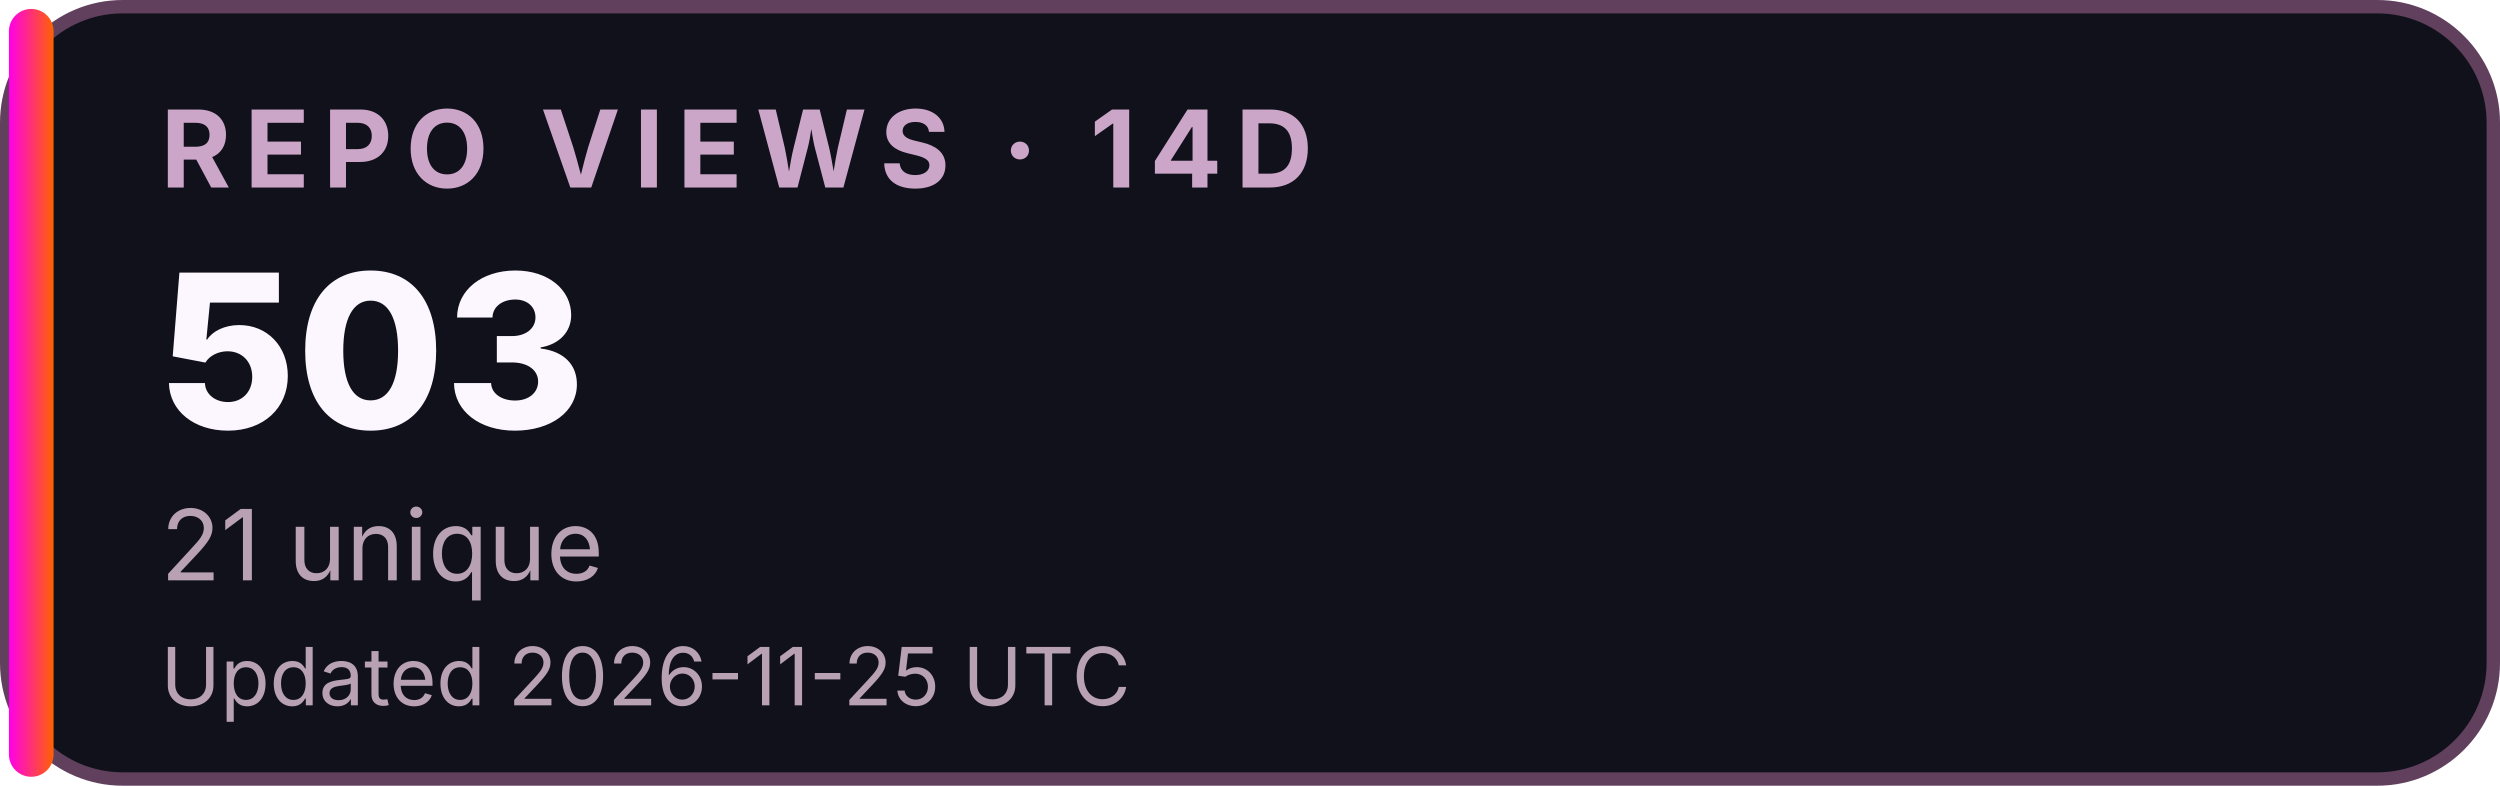
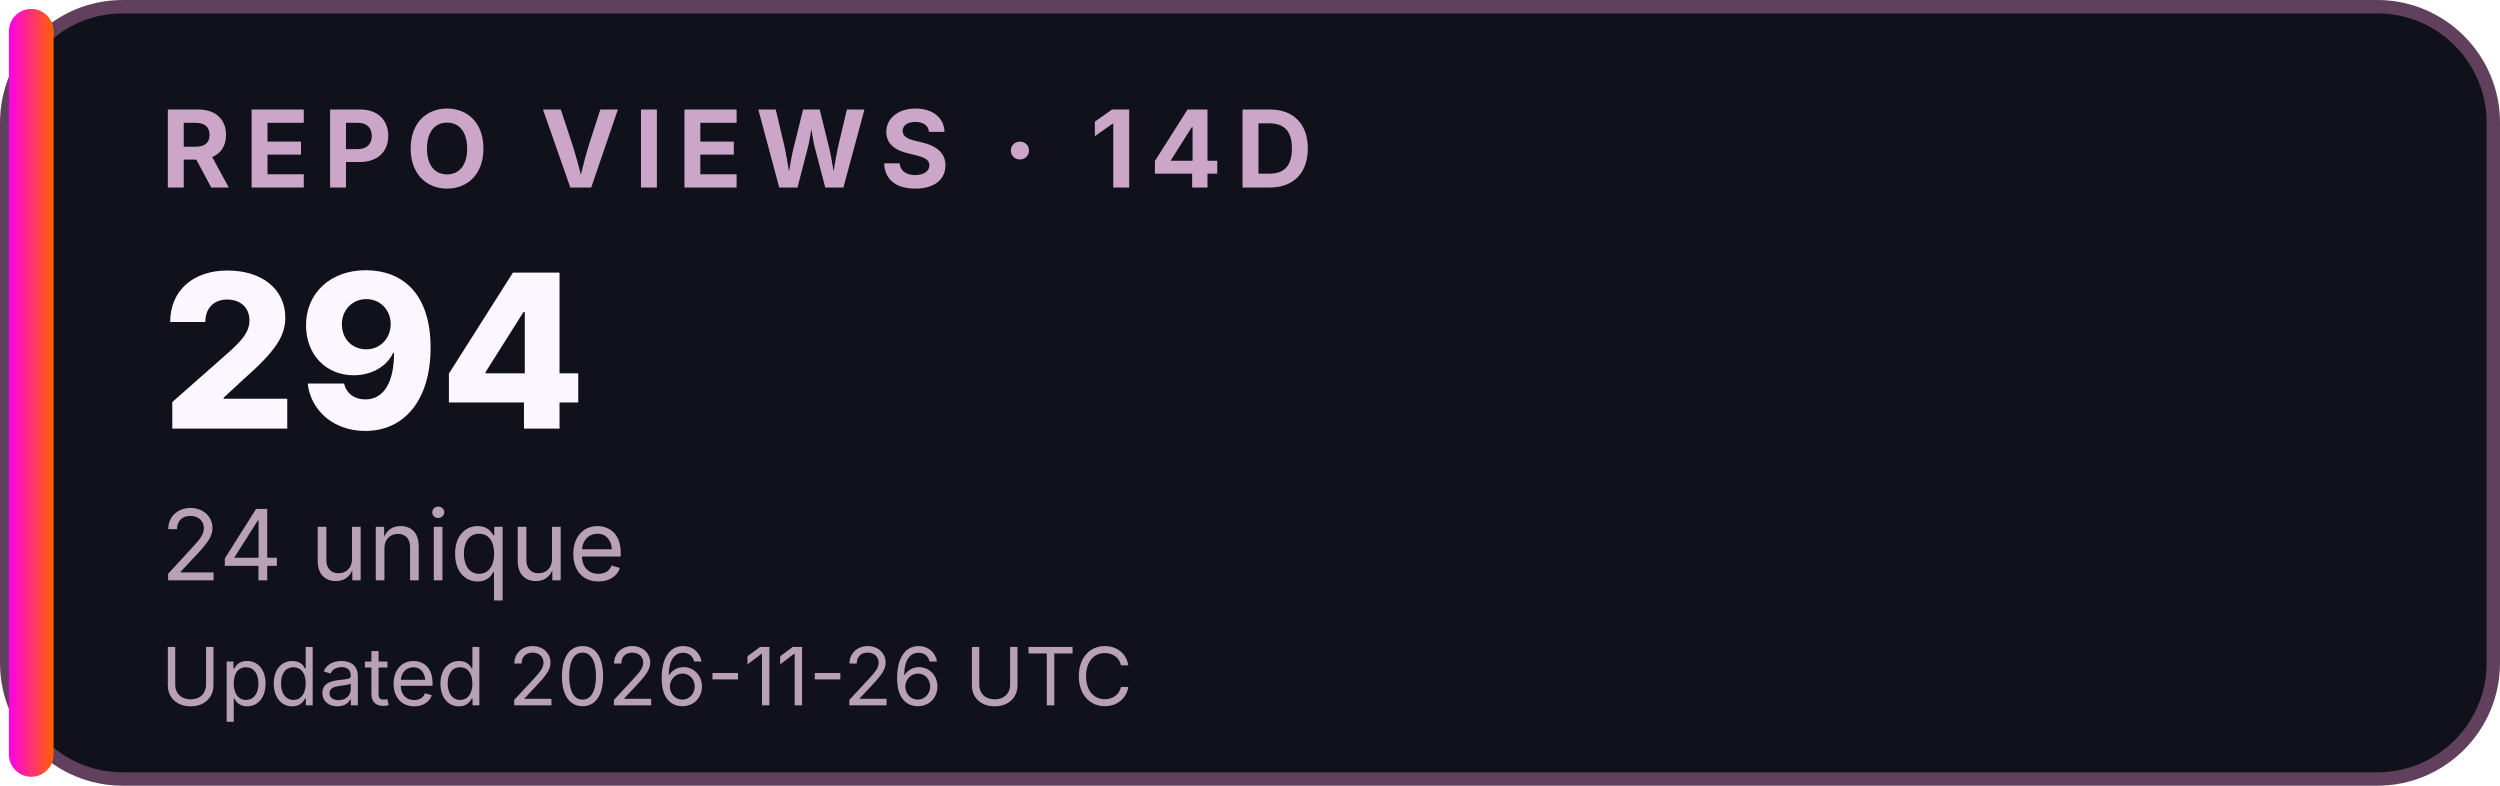
<svg xmlns="http://www.w3.org/2000/svg" width="280" height="88" viewBox="0 0 280 88" role="img" aria-labelledby="title desc">
  <defs>
    <linearGradient id="accent">
      <stop stop-color="#FF00EA" />
      <stop offset="1" stop-color="#FF6200" />
    </linearGradient>
  </defs>
  <rect x="0.75" y="0.75" width="278.5" height="86.5" rx="13" fill="#10111B" stroke="#60405D" stroke-width="1.5" />
  <rect x="1" y="1" width="5" height="86" rx="2.5" fill="url(#accent)" />
  <g font-family="Inter,Segoe UI,Arial,sans-serif">
    <text x="18" y="21" font-size="12" font-weight="700" letter-spacing="1.5" fill="#CCA6C8">REPO VIEWS · 14D</text>
-     <text x="18" y="48" font-size="24" font-weight="800" fill="#FCF6FF">503</text>
-     <text x="18" y="65" font-size="11" fill="#B8A1B3">21 unique</text>
-     <text x="18" y="79" font-size="9" fill="#B8A1B3">Updated 2026-11-25 UTC</text>
+     <text x="18" y="48" font-size="24" font-weight="800" fill="#FCF6FF">294</text>
+     <text x="18" y="65" font-size="11" fill="#B8A1B3">24 unique</text>
+     <text x="18" y="79" font-size="9" fill="#B8A1B3">Updated 2026-11-26 UTC</text>
  </g>
</svg>
